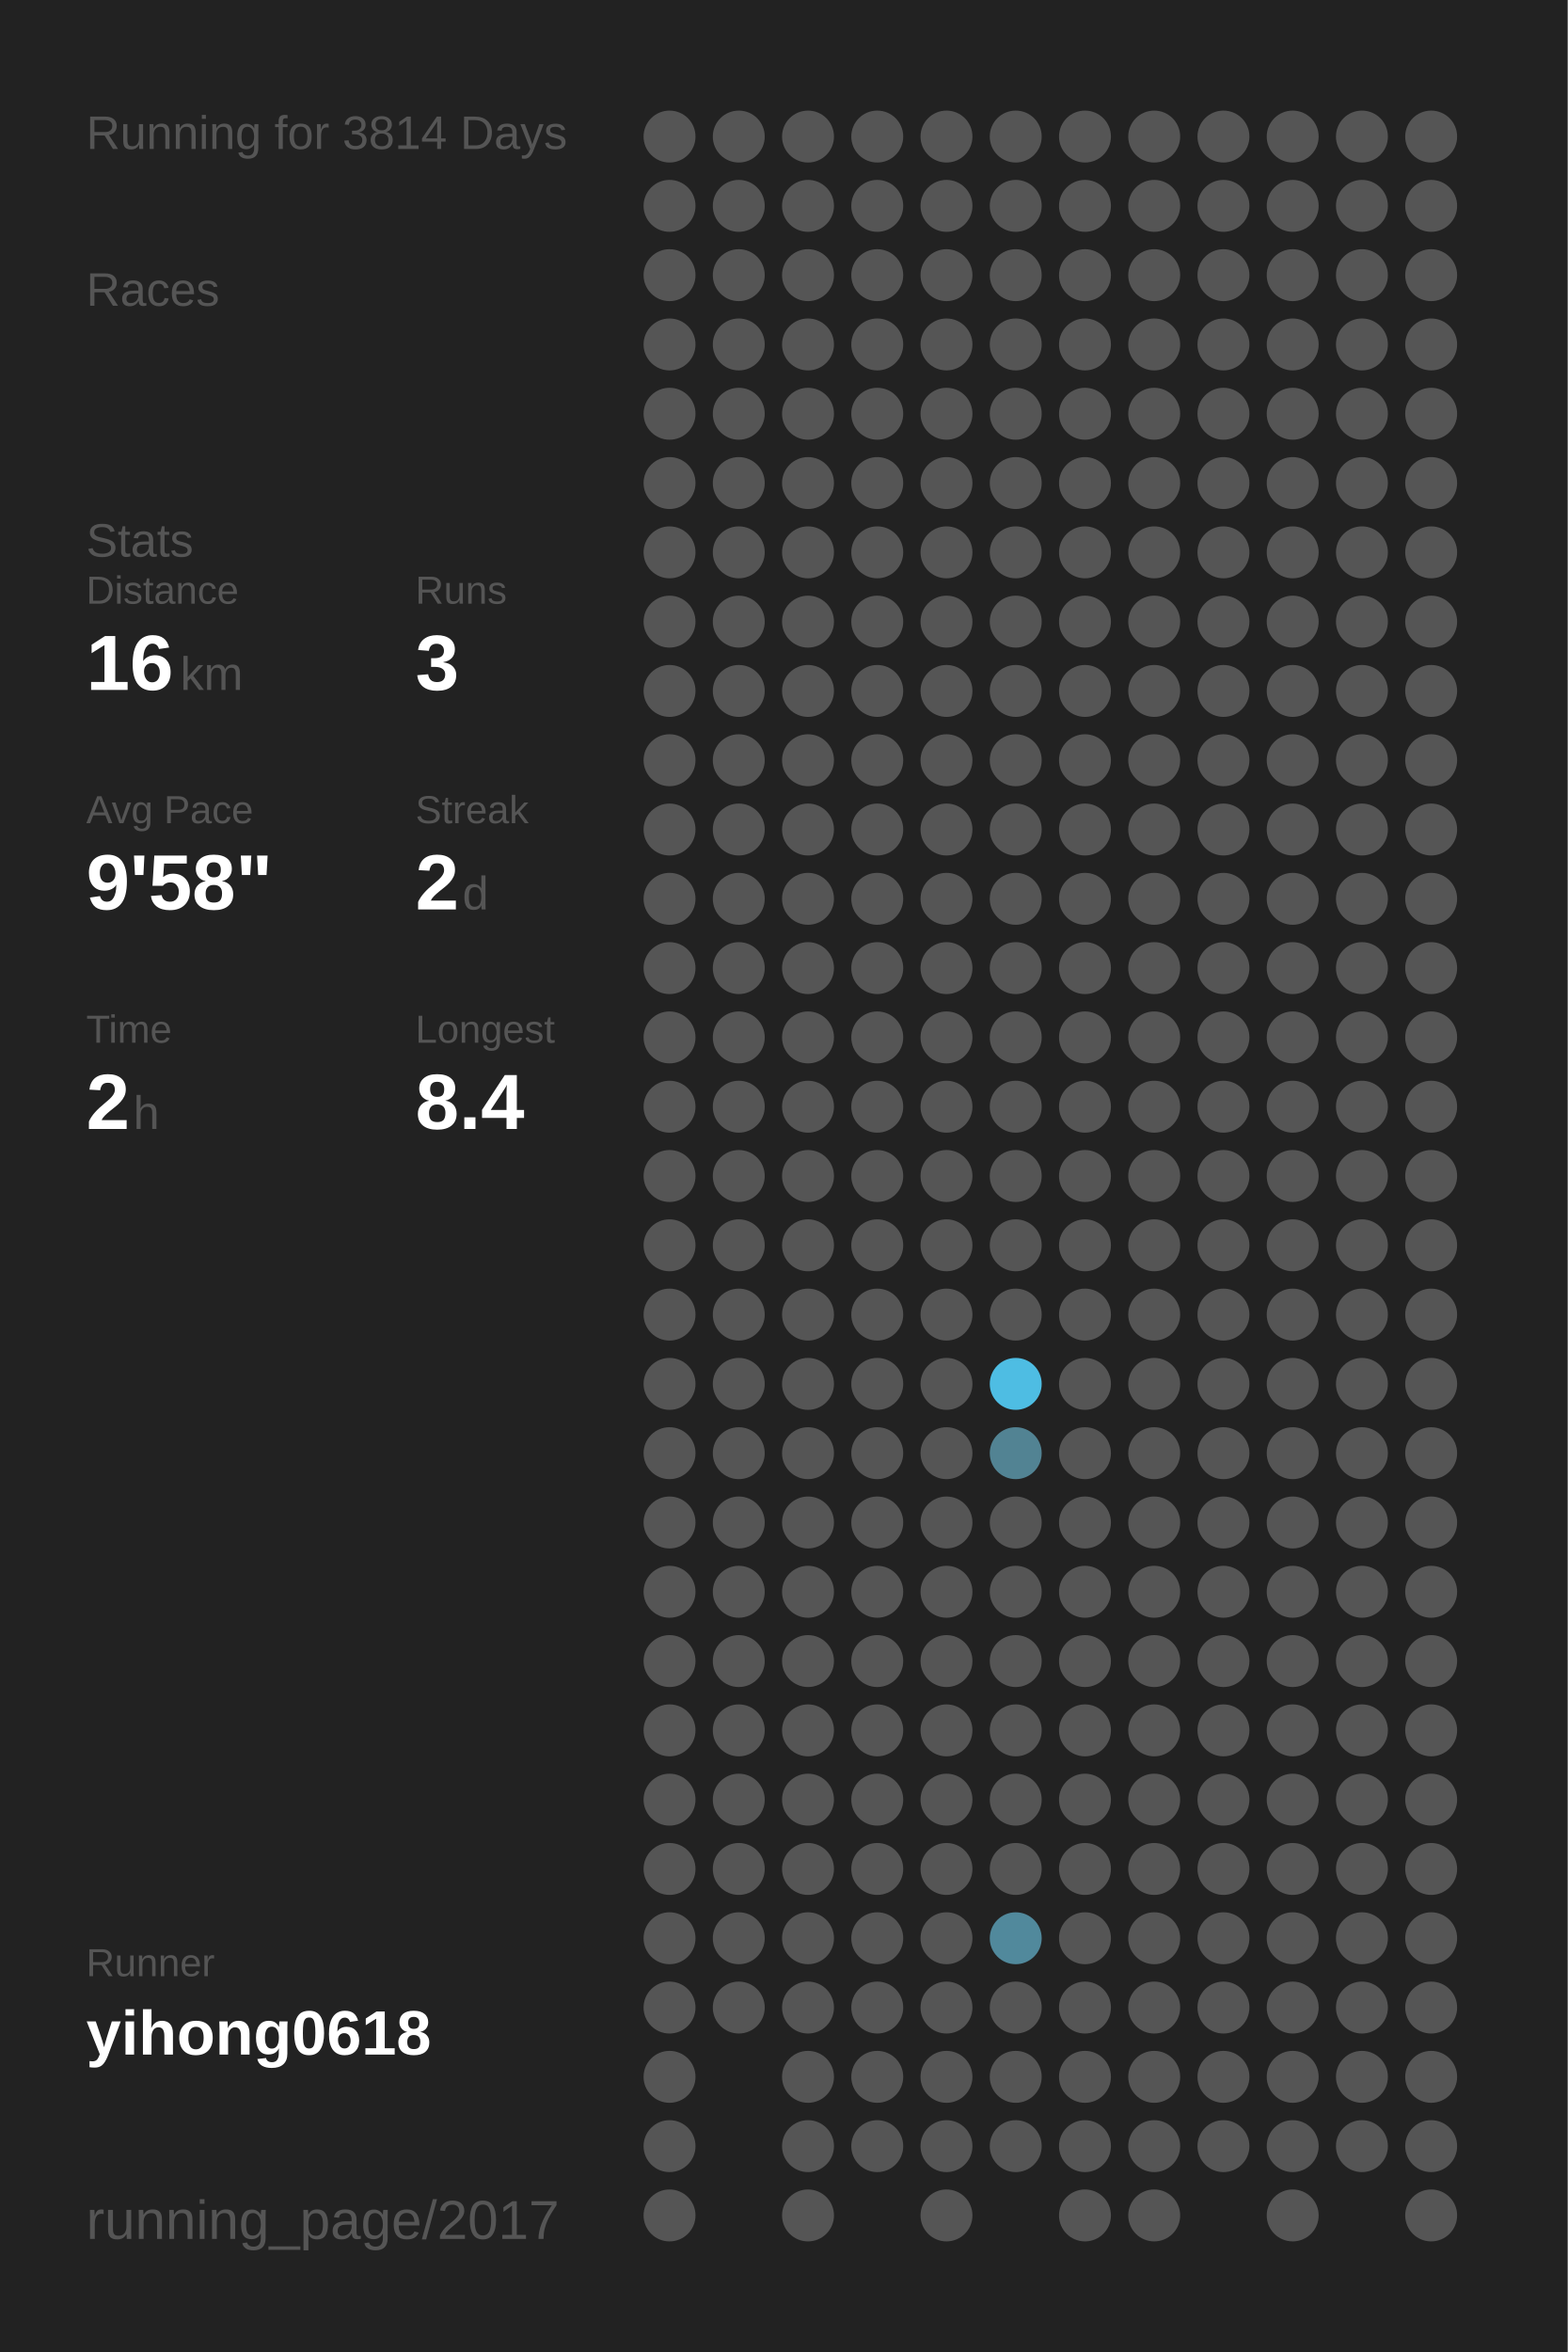
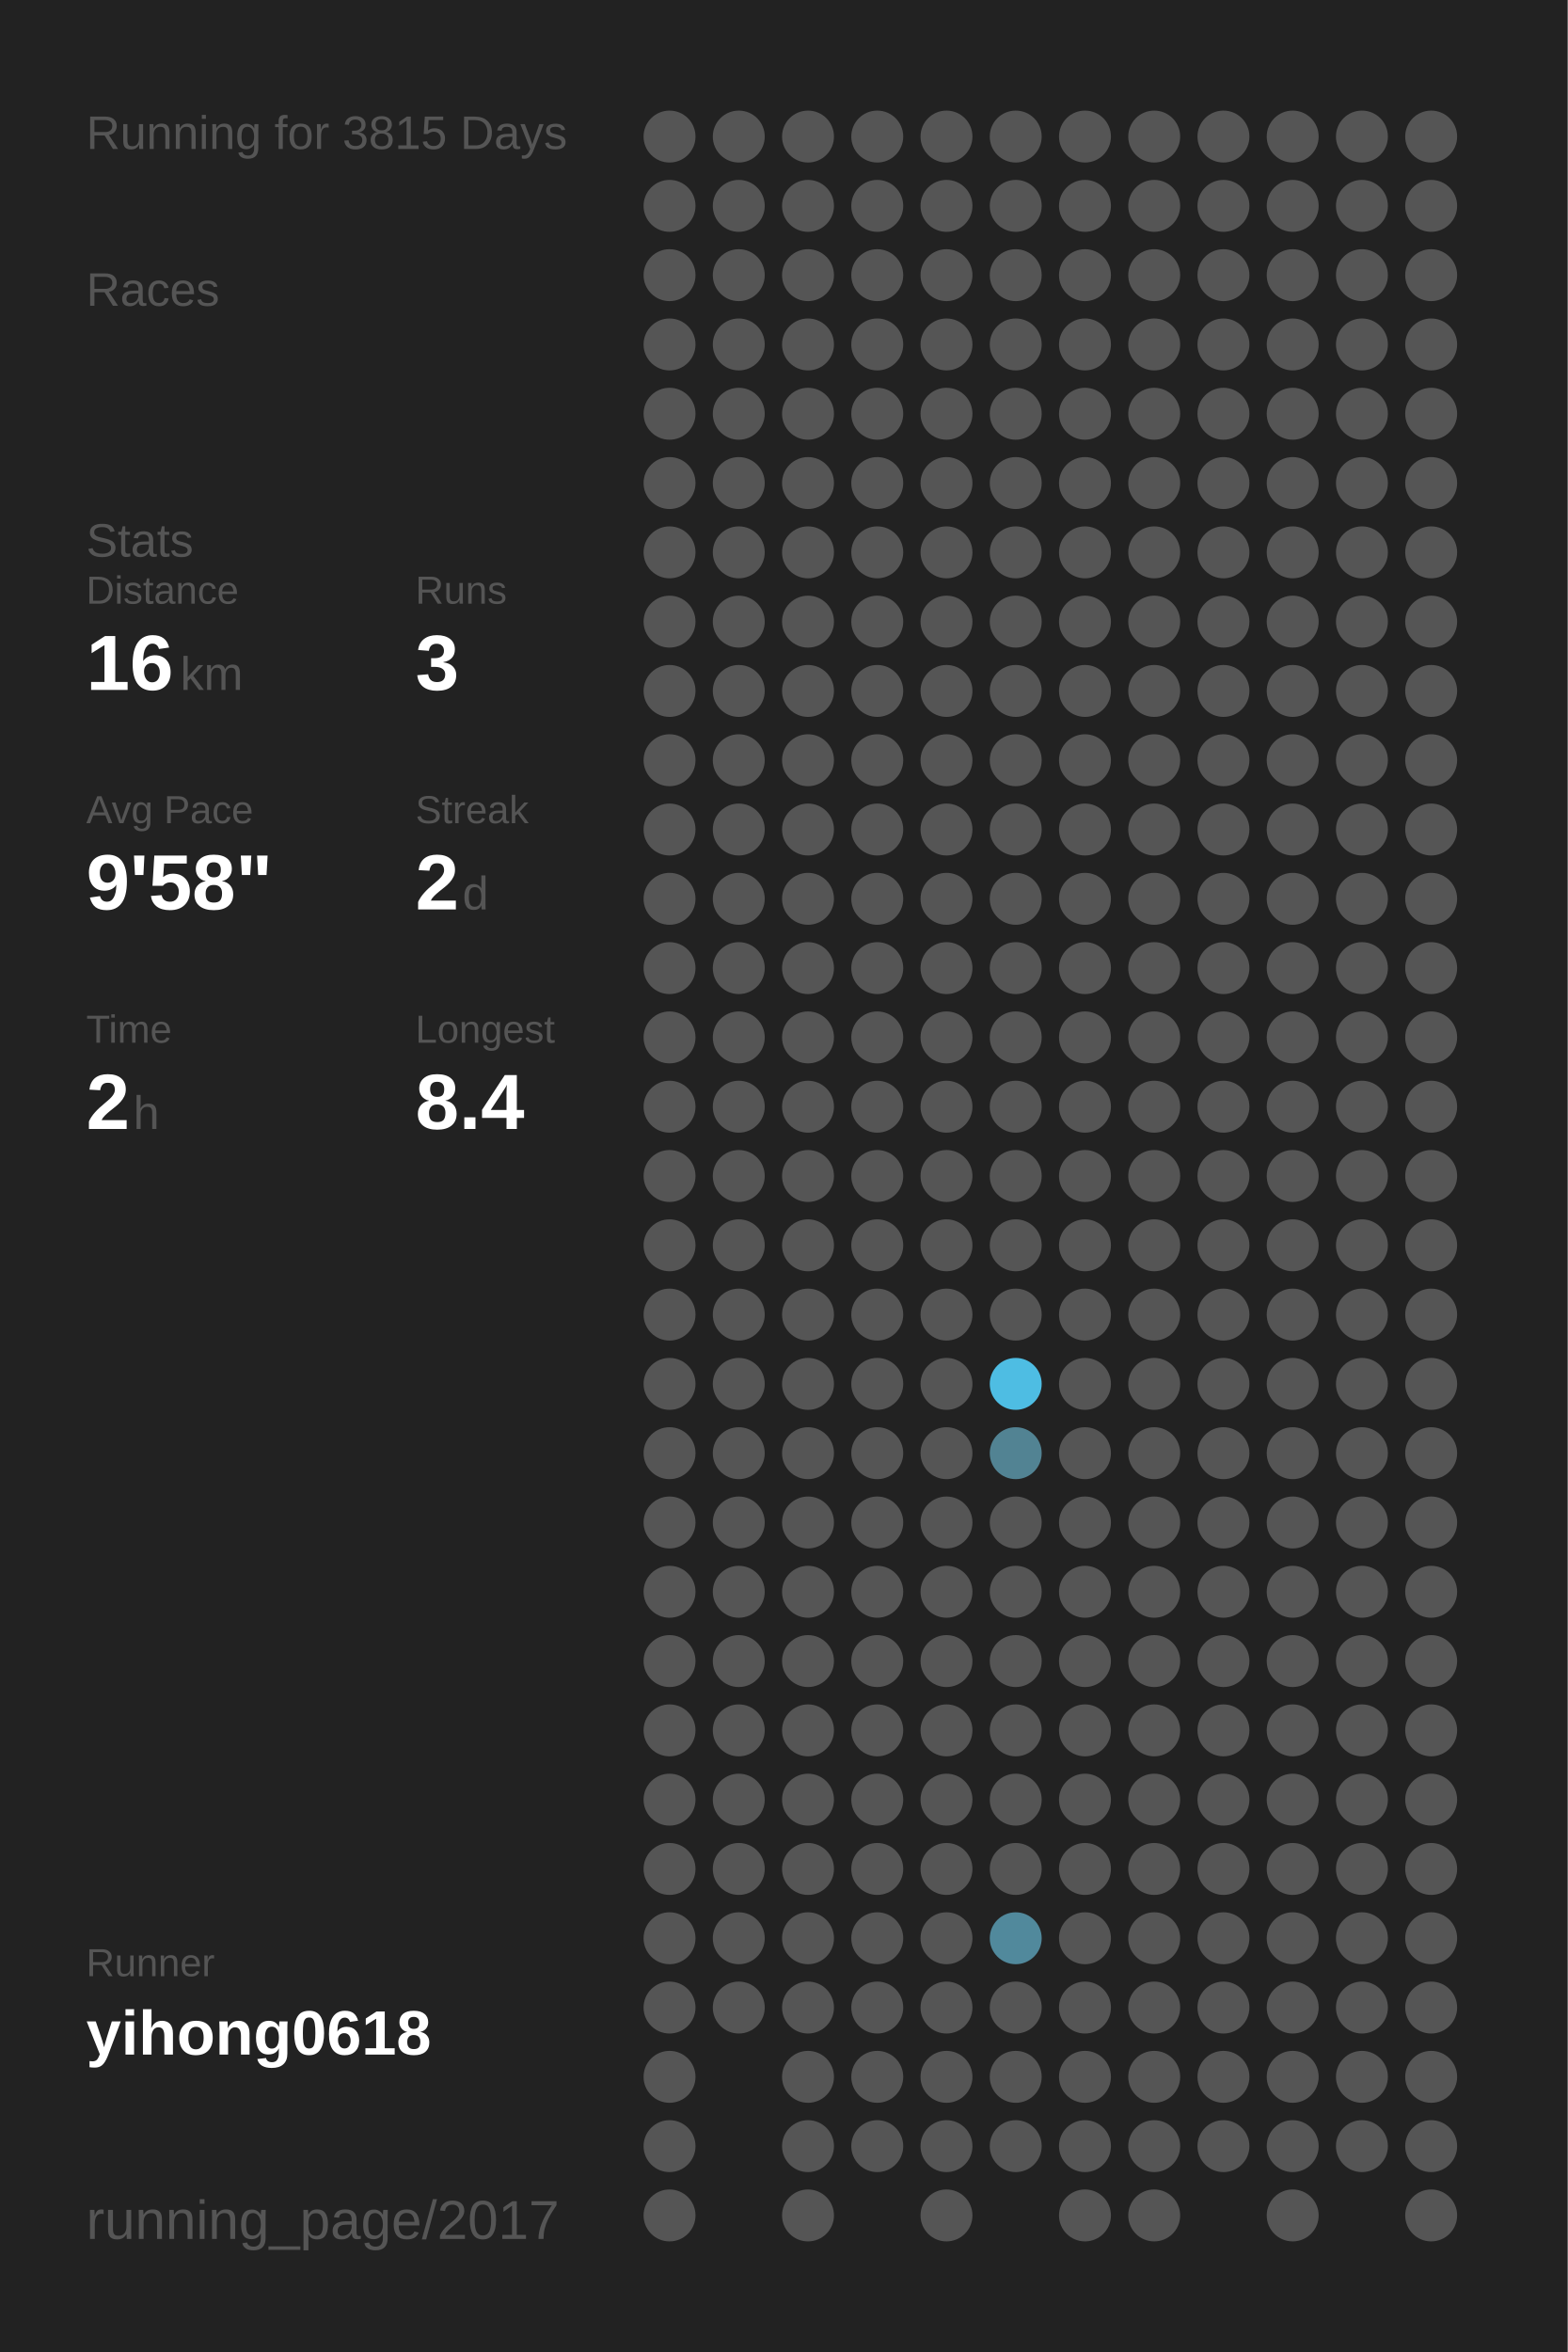
<svg xmlns="http://www.w3.org/2000/svg" baseProfile="full" height="300mm" version="1.1" viewBox="0,0,200,300" width="200mm">
  <defs />
  <rect fill="#222222" height="300" width="200" x="0" y="0" />
-   <text fill="#555555" style="font-size:6px; font-family:Arial;" x="11" y="19">Running for 3814 Days</text>
+   <text fill="#555555" style="font-size:6px; font-family:Arial;" x="11" y="19">Running for 3815 Days</text>
  <text fill="#555555" style="font-size:6px; font-family:Arial;" x="11" y="39">Races</text>
  <text fill="#555555" style="font-size:6px; font-family:Arial;" x="11" y="71">Stats</text>
  <text fill="#555555" style="font-size:5px; font-family:Arial;" x="11" y="77">Distance</text>
  <text fill="#FFFFFF" style="font-size:10px; font-family:Arial; font-weight:bold;" x="11" y="88">16</text>
  <text fill="#555555" style="font-size:6px; font-family:Arial;" x="23" y="88">km</text>
  <text fill="#555555" style="font-size:5px; font-family:Arial;" x="53" y="77">Runs</text>
  <text fill="#FFFFFF" style="font-size:10px; font-family:Arial; font-weight:bold;" x="53" y="88">3</text>
  <text fill="#555555" style="font-size:5px; font-family:Arial;" x="11" y="105">Avg Pace</text>
  <text fill="#FFFFFF" style="font-size:10px; font-family:Arial; font-weight:bold;" x="11" y="116">9'58"</text>
  <text fill="#555555" style="font-size:5px; font-family:Arial;" x="53" y="105">Streak</text>
  <text fill="#FFFFFF" style="font-size:10px; font-family:Arial; font-weight:bold;" x="53" y="116">2</text>
  <text fill="#555555" style="font-size:6px; font-family:Arial;" x="59" y="116">d</text>
  <text fill="#555555" style="font-size:5px; font-family:Arial;" x="11" y="133">Time</text>
  <text fill="#FFFFFF" style="font-size:10px; font-family:Arial; font-weight:bold;" x="11" y="144">2</text>
  <text fill="#555555" style="font-size:6px; font-family:Arial;" x="17" y="144">h</text>
  <text fill="#555555" style="font-size:5px; font-family:Arial;" x="53" y="133">Longest</text>
  <text fill="#FFFFFF" style="font-size:10px; font-family:Arial; font-weight:bold;" x="53" y="144">8.4</text>
  <text fill="#555555" style="font-size:5px; font-family:Arial;" x="11" y="252.065">Runner</text>
  <text fill="#FFFFFF" style="font-size:8px; font-family:Arial; font-weight:bold;" x="11" y="262.065">yihong0618</text>
  <text fill="#555555" style="font-size:7px; font-family:Arial;" x="11" y="285.581">running_page/2017</text>
  <circle cx="85.417" cy="17.419" fill="#555555" r="3.312" />
  <circle cx="85.417" cy="26.258" fill="#555555" r="3.312" />
  <circle cx="85.417" cy="35.097" fill="#555555" r="3.312" />
  <circle cx="85.417" cy="43.935" fill="#555555" r="3.312" />
  <circle cx="85.417" cy="52.774" fill="#555555" r="3.312" />
  <circle cx="85.417" cy="61.613" fill="#555555" r="3.312" />
  <circle cx="85.417" cy="70.452" fill="#555555" r="3.312" />
  <circle cx="85.417" cy="79.29" fill="#555555" r="3.312" />
  <circle cx="85.417" cy="88.129" fill="#555555" r="3.312" />
  <circle cx="85.417" cy="96.968" fill="#555555" r="3.312" />
  <circle cx="85.417" cy="105.806" fill="#555555" r="3.312" />
  <circle cx="85.417" cy="114.645" fill="#555555" r="3.312" />
  <circle cx="85.417" cy="123.484" fill="#555555" r="3.312" />
  <circle cx="85.417" cy="132.323" fill="#555555" r="3.312" />
  <circle cx="85.417" cy="141.161" fill="#555555" r="3.312" />
  <circle cx="85.417" cy="150" fill="#555555" r="3.312" />
  <circle cx="85.417" cy="158.839" fill="#555555" r="3.312" />
  <circle cx="85.417" cy="167.677" fill="#555555" r="3.312" />
  <circle cx="85.417" cy="176.516" fill="#555555" r="3.312" />
  <circle cx="85.417" cy="185.355" fill="#555555" r="3.312" />
  <circle cx="85.417" cy="194.194" fill="#555555" r="3.312" />
  <circle cx="85.417" cy="203.032" fill="#555555" r="3.312" />
  <circle cx="85.417" cy="211.871" fill="#555555" r="3.312" />
  <circle cx="85.417" cy="220.71" fill="#555555" r="3.312" />
  <circle cx="85.417" cy="229.548" fill="#555555" r="3.312" />
  <circle cx="85.417" cy="238.387" fill="#555555" r="3.312" />
  <circle cx="85.417" cy="247.226" fill="#555555" r="3.312" />
  <circle cx="85.417" cy="256.065" fill="#555555" r="3.312" />
  <circle cx="85.417" cy="264.903" fill="#555555" r="3.312" />
  <circle cx="85.417" cy="273.742" fill="#555555" r="3.312" />
  <circle cx="85.417" cy="282.581" fill="#555555" r="3.312" />
  <circle cx="94.25" cy="17.419" fill="#555555" r="3.312" />
  <circle cx="94.25" cy="26.258" fill="#555555" r="3.312" />
  <circle cx="94.25" cy="35.097" fill="#555555" r="3.312" />
  <circle cx="94.25" cy="43.935" fill="#555555" r="3.312" />
  <circle cx="94.25" cy="52.774" fill="#555555" r="3.312" />
  <circle cx="94.25" cy="61.613" fill="#555555" r="3.312" />
  <circle cx="94.25" cy="70.452" fill="#555555" r="3.312" />
  <circle cx="94.25" cy="79.29" fill="#555555" r="3.312" />
  <circle cx="94.25" cy="88.129" fill="#555555" r="3.312" />
  <circle cx="94.25" cy="96.968" fill="#555555" r="3.312" />
  <circle cx="94.25" cy="105.806" fill="#555555" r="3.312" />
  <circle cx="94.25" cy="114.645" fill="#555555" r="3.312" />
  <circle cx="94.25" cy="123.484" fill="#555555" r="3.312" />
  <circle cx="94.25" cy="132.323" fill="#555555" r="3.312" />
  <circle cx="94.25" cy="141.161" fill="#555555" r="3.312" />
  <circle cx="94.25" cy="150" fill="#555555" r="3.312" />
  <circle cx="94.25" cy="158.839" fill="#555555" r="3.312" />
  <circle cx="94.25" cy="167.677" fill="#555555" r="3.312" />
  <circle cx="94.25" cy="176.516" fill="#555555" r="3.312" />
  <circle cx="94.25" cy="185.355" fill="#555555" r="3.312" />
  <circle cx="94.25" cy="194.194" fill="#555555" r="3.312" />
  <circle cx="94.25" cy="203.032" fill="#555555" r="3.312" />
  <circle cx="94.25" cy="211.871" fill="#555555" r="3.312" />
  <circle cx="94.25" cy="220.71" fill="#555555" r="3.312" />
  <circle cx="94.25" cy="229.548" fill="#555555" r="3.312" />
  <circle cx="94.25" cy="238.387" fill="#555555" r="3.312" />
  <circle cx="94.25" cy="247.226" fill="#555555" r="3.312" />
  <circle cx="94.25" cy="256.065" fill="#555555" r="3.312" />
  <circle cx="103.083" cy="17.419" fill="#555555" r="3.312" />
  <circle cx="103.083" cy="26.258" fill="#555555" r="3.312" />
  <circle cx="103.083" cy="35.097" fill="#555555" r="3.312" />
  <circle cx="103.083" cy="43.935" fill="#555555" r="3.312" />
  <circle cx="103.083" cy="52.774" fill="#555555" r="3.312" />
  <circle cx="103.083" cy="61.613" fill="#555555" r="3.312" />
  <circle cx="103.083" cy="70.452" fill="#555555" r="3.312" />
  <circle cx="103.083" cy="79.29" fill="#555555" r="3.312" />
  <circle cx="103.083" cy="88.129" fill="#555555" r="3.312" />
  <circle cx="103.083" cy="96.968" fill="#555555" r="3.312" />
  <circle cx="103.083" cy="105.806" fill="#555555" r="3.312" />
  <circle cx="103.083" cy="114.645" fill="#555555" r="3.312" />
  <circle cx="103.083" cy="123.484" fill="#555555" r="3.312" />
  <circle cx="103.083" cy="132.323" fill="#555555" r="3.312" />
  <circle cx="103.083" cy="141.161" fill="#555555" r="3.312" />
  <circle cx="103.083" cy="150" fill="#555555" r="3.312" />
  <circle cx="103.083" cy="158.839" fill="#555555" r="3.312" />
  <circle cx="103.083" cy="167.677" fill="#555555" r="3.312" />
  <circle cx="103.083" cy="176.516" fill="#555555" r="3.312" />
  <circle cx="103.083" cy="185.355" fill="#555555" r="3.312" />
  <circle cx="103.083" cy="194.194" fill="#555555" r="3.312" />
  <circle cx="103.083" cy="203.032" fill="#555555" r="3.312" />
  <circle cx="103.083" cy="211.871" fill="#555555" r="3.312" />
  <circle cx="103.083" cy="220.71" fill="#555555" r="3.312" />
  <circle cx="103.083" cy="229.548" fill="#555555" r="3.312" />
  <circle cx="103.083" cy="238.387" fill="#555555" r="3.312" />
  <circle cx="103.083" cy="247.226" fill="#555555" r="3.312" />
  <circle cx="103.083" cy="256.065" fill="#555555" r="3.312" />
  <circle cx="103.083" cy="264.903" fill="#555555" r="3.312" />
  <circle cx="103.083" cy="273.742" fill="#555555" r="3.312" />
  <circle cx="103.083" cy="282.581" fill="#555555" r="3.312" />
  <circle cx="111.917" cy="17.419" fill="#555555" r="3.312" />
  <circle cx="111.917" cy="26.258" fill="#555555" r="3.312" />
  <circle cx="111.917" cy="35.097" fill="#555555" r="3.312" />
  <circle cx="111.917" cy="43.935" fill="#555555" r="3.312" />
  <circle cx="111.917" cy="52.774" fill="#555555" r="3.312" />
  <circle cx="111.917" cy="61.613" fill="#555555" r="3.312" />
  <circle cx="111.917" cy="70.452" fill="#555555" r="3.312" />
  <circle cx="111.917" cy="79.29" fill="#555555" r="3.312" />
  <circle cx="111.917" cy="88.129" fill="#555555" r="3.312" />
  <circle cx="111.917" cy="96.968" fill="#555555" r="3.312" />
  <circle cx="111.917" cy="105.806" fill="#555555" r="3.312" />
  <circle cx="111.917" cy="114.645" fill="#555555" r="3.312" />
  <circle cx="111.917" cy="123.484" fill="#555555" r="3.312" />
  <circle cx="111.917" cy="132.323" fill="#555555" r="3.312" />
  <circle cx="111.917" cy="141.161" fill="#555555" r="3.312" />
  <circle cx="111.917" cy="150" fill="#555555" r="3.312" />
  <circle cx="111.917" cy="158.839" fill="#555555" r="3.312" />
  <circle cx="111.917" cy="167.677" fill="#555555" r="3.312" />
  <circle cx="111.917" cy="176.516" fill="#555555" r="3.312" />
  <circle cx="111.917" cy="185.355" fill="#555555" r="3.312" />
  <circle cx="111.917" cy="194.194" fill="#555555" r="3.312" />
  <circle cx="111.917" cy="203.032" fill="#555555" r="3.312" />
  <circle cx="111.917" cy="211.871" fill="#555555" r="3.312" />
  <circle cx="111.917" cy="220.71" fill="#555555" r="3.312" />
  <circle cx="111.917" cy="229.548" fill="#555555" r="3.312" />
  <circle cx="111.917" cy="238.387" fill="#555555" r="3.312" />
  <circle cx="111.917" cy="247.226" fill="#555555" r="3.312" />
  <circle cx="111.917" cy="256.065" fill="#555555" r="3.312" />
  <circle cx="111.917" cy="264.903" fill="#555555" r="3.312" />
  <circle cx="111.917" cy="273.742" fill="#555555" r="3.312" />
  <circle cx="120.75" cy="17.419" fill="#555555" r="3.312" />
  <circle cx="120.75" cy="26.258" fill="#555555" r="3.312" />
  <circle cx="120.75" cy="35.097" fill="#555555" r="3.312" />
  <circle cx="120.75" cy="43.935" fill="#555555" r="3.312" />
  <circle cx="120.75" cy="52.774" fill="#555555" r="3.312" />
  <circle cx="120.75" cy="61.613" fill="#555555" r="3.312" />
  <circle cx="120.75" cy="70.452" fill="#555555" r="3.312" />
  <circle cx="120.75" cy="79.29" fill="#555555" r="3.312" />
  <circle cx="120.75" cy="88.129" fill="#555555" r="3.312" />
  <circle cx="120.75" cy="96.968" fill="#555555" r="3.312" />
  <circle cx="120.75" cy="105.806" fill="#555555" r="3.312" />
  <circle cx="120.75" cy="114.645" fill="#555555" r="3.312" />
  <circle cx="120.75" cy="123.484" fill="#555555" r="3.312" />
  <circle cx="120.75" cy="132.323" fill="#555555" r="3.312" />
  <circle cx="120.75" cy="141.161" fill="#555555" r="3.312" />
  <circle cx="120.75" cy="150" fill="#555555" r="3.312" />
  <circle cx="120.75" cy="158.839" fill="#555555" r="3.312" />
  <circle cx="120.75" cy="167.677" fill="#555555" r="3.312" />
  <circle cx="120.75" cy="176.516" fill="#555555" r="3.312" />
  <circle cx="120.75" cy="185.355" fill="#555555" r="3.312" />
  <circle cx="120.75" cy="194.194" fill="#555555" r="3.312" />
  <circle cx="120.75" cy="203.032" fill="#555555" r="3.312" />
  <circle cx="120.75" cy="211.871" fill="#555555" r="3.312" />
  <circle cx="120.75" cy="220.71" fill="#555555" r="3.312" />
  <circle cx="120.75" cy="229.548" fill="#555555" r="3.312" />
  <circle cx="120.75" cy="238.387" fill="#555555" r="3.312" />
  <circle cx="120.75" cy="247.226" fill="#555555" r="3.312" />
  <circle cx="120.75" cy="256.065" fill="#555555" r="3.312" />
  <circle cx="120.75" cy="264.903" fill="#555555" r="3.312" />
  <circle cx="120.75" cy="273.742" fill="#555555" r="3.312" />
  <circle cx="120.75" cy="282.581" fill="#555555" r="3.312" />
  <circle cx="129.583" cy="17.419" fill="#555555" r="3.312" />
  <circle cx="129.583" cy="26.258" fill="#555555" r="3.312" />
  <circle cx="129.583" cy="35.097" fill="#555555" r="3.312" />
  <circle cx="129.583" cy="43.935" fill="#555555" r="3.312" />
  <circle cx="129.583" cy="52.774" fill="#555555" r="3.312" />
  <circle cx="129.583" cy="61.613" fill="#555555" r="3.312" />
  <circle cx="129.583" cy="70.452" fill="#555555" r="3.312" />
  <circle cx="129.583" cy="79.29" fill="#555555" r="3.312" />
  <circle cx="129.583" cy="88.129" fill="#555555" r="3.312" />
  <circle cx="129.583" cy="96.968" fill="#555555" r="3.312" />
  <circle cx="129.583" cy="105.806" fill="#555555" r="3.312" />
  <circle cx="129.583" cy="114.645" fill="#555555" r="3.312" />
  <circle cx="129.583" cy="123.484" fill="#555555" r="3.312" />
  <circle cx="129.583" cy="132.323" fill="#555555" r="3.312" />
  <circle cx="129.583" cy="141.161" fill="#555555" r="3.312" />
  <circle cx="129.583" cy="150" fill="#555555" r="3.312" />
  <circle cx="129.583" cy="158.839" fill="#555555" r="3.312" />
  <circle cx="129.583" cy="167.677" fill="#555555" r="3.312" />
  <circle cx="129.583" cy="176.516" fill="#4ebde3" r="3.312" />
  <circle cx="129.583" cy="185.355" fill="#528393" r="3.312" />
  <circle cx="129.583" cy="194.194" fill="#555555" r="3.312" />
  <circle cx="129.583" cy="203.032" fill="#555555" r="3.312" />
  <circle cx="129.583" cy="211.871" fill="#555555" r="3.312" />
  <circle cx="129.583" cy="220.71" fill="#555555" r="3.312" />
  <circle cx="129.583" cy="229.548" fill="#555555" r="3.312" />
  <circle cx="129.583" cy="238.387" fill="#555555" r="3.312" />
  <circle cx="129.583" cy="247.226" fill="#51899c" r="3.312" />
  <circle cx="129.583" cy="256.065" fill="#555555" r="3.312" />
  <circle cx="129.583" cy="264.903" fill="#555555" r="3.312" />
  <circle cx="129.583" cy="273.742" fill="#555555" r="3.312" />
  <circle cx="138.417" cy="17.419" fill="#555555" r="3.312" />
  <circle cx="138.417" cy="26.258" fill="#555555" r="3.312" />
  <circle cx="138.417" cy="35.097" fill="#555555" r="3.312" />
  <circle cx="138.417" cy="43.935" fill="#555555" r="3.312" />
  <circle cx="138.417" cy="52.774" fill="#555555" r="3.312" />
  <circle cx="138.417" cy="61.613" fill="#555555" r="3.312" />
  <circle cx="138.417" cy="70.452" fill="#555555" r="3.312" />
  <circle cx="138.417" cy="79.29" fill="#555555" r="3.312" />
  <circle cx="138.417" cy="88.129" fill="#555555" r="3.312" />
  <circle cx="138.417" cy="96.968" fill="#555555" r="3.312" />
  <circle cx="138.417" cy="105.806" fill="#555555" r="3.312" />
  <circle cx="138.417" cy="114.645" fill="#555555" r="3.312" />
  <circle cx="138.417" cy="123.484" fill="#555555" r="3.312" />
  <circle cx="138.417" cy="132.323" fill="#555555" r="3.312" />
  <circle cx="138.417" cy="141.161" fill="#555555" r="3.312" />
  <circle cx="138.417" cy="150" fill="#555555" r="3.312" />
  <circle cx="138.417" cy="158.839" fill="#555555" r="3.312" />
  <circle cx="138.417" cy="167.677" fill="#555555" r="3.312" />
  <circle cx="138.417" cy="176.516" fill="#555555" r="3.312" />
  <circle cx="138.417" cy="185.355" fill="#555555" r="3.312" />
  <circle cx="138.417" cy="194.194" fill="#555555" r="3.312" />
  <circle cx="138.417" cy="203.032" fill="#555555" r="3.312" />
  <circle cx="138.417" cy="211.871" fill="#555555" r="3.312" />
  <circle cx="138.417" cy="220.71" fill="#555555" r="3.312" />
  <circle cx="138.417" cy="229.548" fill="#555555" r="3.312" />
  <circle cx="138.417" cy="238.387" fill="#555555" r="3.312" />
  <circle cx="138.417" cy="247.226" fill="#555555" r="3.312" />
  <circle cx="138.417" cy="256.065" fill="#555555" r="3.312" />
  <circle cx="138.417" cy="264.903" fill="#555555" r="3.312" />
  <circle cx="138.417" cy="273.742" fill="#555555" r="3.312" />
  <circle cx="138.417" cy="282.581" fill="#555555" r="3.312" />
  <circle cx="147.25" cy="17.419" fill="#555555" r="3.312" />
  <circle cx="147.25" cy="26.258" fill="#555555" r="3.312" />
  <circle cx="147.25" cy="35.097" fill="#555555" r="3.312" />
  <circle cx="147.25" cy="43.935" fill="#555555" r="3.312" />
  <circle cx="147.25" cy="52.774" fill="#555555" r="3.312" />
  <circle cx="147.25" cy="61.613" fill="#555555" r="3.312" />
  <circle cx="147.25" cy="70.452" fill="#555555" r="3.312" />
  <circle cx="147.25" cy="79.29" fill="#555555" r="3.312" />
  <circle cx="147.25" cy="88.129" fill="#555555" r="3.312" />
  <circle cx="147.25" cy="96.968" fill="#555555" r="3.312" />
  <circle cx="147.25" cy="105.806" fill="#555555" r="3.312" />
  <circle cx="147.25" cy="114.645" fill="#555555" r="3.312" />
  <circle cx="147.25" cy="123.484" fill="#555555" r="3.312" />
  <circle cx="147.25" cy="132.323" fill="#555555" r="3.312" />
  <circle cx="147.25" cy="141.161" fill="#555555" r="3.312" />
  <circle cx="147.25" cy="150" fill="#555555" r="3.312" />
  <circle cx="147.25" cy="158.839" fill="#555555" r="3.312" />
  <circle cx="147.25" cy="167.677" fill="#555555" r="3.312" />
  <circle cx="147.25" cy="176.516" fill="#555555" r="3.312" />
  <circle cx="147.25" cy="185.355" fill="#555555" r="3.312" />
  <circle cx="147.25" cy="194.194" fill="#555555" r="3.312" />
  <circle cx="147.25" cy="203.032" fill="#555555" r="3.312" />
  <circle cx="147.25" cy="211.871" fill="#555555" r="3.312" />
  <circle cx="147.25" cy="220.71" fill="#555555" r="3.312" />
  <circle cx="147.25" cy="229.548" fill="#555555" r="3.312" />
  <circle cx="147.25" cy="238.387" fill="#555555" r="3.312" />
  <circle cx="147.25" cy="247.226" fill="#555555" r="3.312" />
  <circle cx="147.25" cy="256.065" fill="#555555" r="3.312" />
  <circle cx="147.25" cy="264.903" fill="#555555" r="3.312" />
  <circle cx="147.25" cy="273.742" fill="#555555" r="3.312" />
  <circle cx="147.25" cy="282.581" fill="#555555" r="3.312" />
  <circle cx="156.083" cy="17.419" fill="#555555" r="3.312" />
  <circle cx="156.083" cy="26.258" fill="#555555" r="3.312" />
  <circle cx="156.083" cy="35.097" fill="#555555" r="3.312" />
  <circle cx="156.083" cy="43.935" fill="#555555" r="3.312" />
  <circle cx="156.083" cy="52.774" fill="#555555" r="3.312" />
  <circle cx="156.083" cy="61.613" fill="#555555" r="3.312" />
  <circle cx="156.083" cy="70.452" fill="#555555" r="3.312" />
  <circle cx="156.083" cy="79.29" fill="#555555" r="3.312" />
  <circle cx="156.083" cy="88.129" fill="#555555" r="3.312" />
  <circle cx="156.083" cy="96.968" fill="#555555" r="3.312" />
  <circle cx="156.083" cy="105.806" fill="#555555" r="3.312" />
  <circle cx="156.083" cy="114.645" fill="#555555" r="3.312" />
  <circle cx="156.083" cy="123.484" fill="#555555" r="3.312" />
  <circle cx="156.083" cy="132.323" fill="#555555" r="3.312" />
  <circle cx="156.083" cy="141.161" fill="#555555" r="3.312" />
  <circle cx="156.083" cy="150" fill="#555555" r="3.312" />
  <circle cx="156.083" cy="158.839" fill="#555555" r="3.312" />
  <circle cx="156.083" cy="167.677" fill="#555555" r="3.312" />
  <circle cx="156.083" cy="176.516" fill="#555555" r="3.312" />
  <circle cx="156.083" cy="185.355" fill="#555555" r="3.312" />
  <circle cx="156.083" cy="194.194" fill="#555555" r="3.312" />
  <circle cx="156.083" cy="203.032" fill="#555555" r="3.312" />
  <circle cx="156.083" cy="211.871" fill="#555555" r="3.312" />
  <circle cx="156.083" cy="220.71" fill="#555555" r="3.312" />
  <circle cx="156.083" cy="229.548" fill="#555555" r="3.312" />
  <circle cx="156.083" cy="238.387" fill="#555555" r="3.312" />
  <circle cx="156.083" cy="247.226" fill="#555555" r="3.312" />
  <circle cx="156.083" cy="256.065" fill="#555555" r="3.312" />
  <circle cx="156.083" cy="264.903" fill="#555555" r="3.312" />
  <circle cx="156.083" cy="273.742" fill="#555555" r="3.312" />
  <circle cx="164.917" cy="17.419" fill="#555555" r="3.312" />
  <circle cx="164.917" cy="26.258" fill="#555555" r="3.312" />
  <circle cx="164.917" cy="35.097" fill="#555555" r="3.312" />
  <circle cx="164.917" cy="43.935" fill="#555555" r="3.312" />
  <circle cx="164.917" cy="52.774" fill="#555555" r="3.312" />
  <circle cx="164.917" cy="61.613" fill="#555555" r="3.312" />
  <circle cx="164.917" cy="70.452" fill="#555555" r="3.312" />
  <circle cx="164.917" cy="79.29" fill="#555555" r="3.312" />
  <circle cx="164.917" cy="88.129" fill="#555555" r="3.312" />
  <circle cx="164.917" cy="96.968" fill="#555555" r="3.312" />
  <circle cx="164.917" cy="105.806" fill="#555555" r="3.312" />
  <circle cx="164.917" cy="114.645" fill="#555555" r="3.312" />
  <circle cx="164.917" cy="123.484" fill="#555555" r="3.312" />
  <circle cx="164.917" cy="132.323" fill="#555555" r="3.312" />
  <circle cx="164.917" cy="141.161" fill="#555555" r="3.312" />
  <circle cx="164.917" cy="150" fill="#555555" r="3.312" />
  <circle cx="164.917" cy="158.839" fill="#555555" r="3.312" />
  <circle cx="164.917" cy="167.677" fill="#555555" r="3.312" />
  <circle cx="164.917" cy="176.516" fill="#555555" r="3.312" />
  <circle cx="164.917" cy="185.355" fill="#555555" r="3.312" />
  <circle cx="164.917" cy="194.194" fill="#555555" r="3.312" />
  <circle cx="164.917" cy="203.032" fill="#555555" r="3.312" />
  <circle cx="164.917" cy="211.871" fill="#555555" r="3.312" />
  <circle cx="164.917" cy="220.71" fill="#555555" r="3.312" />
  <circle cx="164.917" cy="229.548" fill="#555555" r="3.312" />
  <circle cx="164.917" cy="238.387" fill="#555555" r="3.312" />
  <circle cx="164.917" cy="247.226" fill="#555555" r="3.312" />
  <circle cx="164.917" cy="256.065" fill="#555555" r="3.312" />
  <circle cx="164.917" cy="264.903" fill="#555555" r="3.312" />
  <circle cx="164.917" cy="273.742" fill="#555555" r="3.312" />
  <circle cx="164.917" cy="282.581" fill="#555555" r="3.312" />
  <circle cx="173.75" cy="17.419" fill="#555555" r="3.312" />
  <circle cx="173.75" cy="26.258" fill="#555555" r="3.312" />
  <circle cx="173.75" cy="35.097" fill="#555555" r="3.312" />
  <circle cx="173.75" cy="43.935" fill="#555555" r="3.312" />
  <circle cx="173.75" cy="52.774" fill="#555555" r="3.312" />
  <circle cx="173.75" cy="61.613" fill="#555555" r="3.312" />
  <circle cx="173.75" cy="70.452" fill="#555555" r="3.312" />
  <circle cx="173.75" cy="79.29" fill="#555555" r="3.312" />
  <circle cx="173.75" cy="88.129" fill="#555555" r="3.312" />
  <circle cx="173.75" cy="96.968" fill="#555555" r="3.312" />
  <circle cx="173.75" cy="105.806" fill="#555555" r="3.312" />
  <circle cx="173.75" cy="114.645" fill="#555555" r="3.312" />
  <circle cx="173.75" cy="123.484" fill="#555555" r="3.312" />
  <circle cx="173.75" cy="132.323" fill="#555555" r="3.312" />
  <circle cx="173.75" cy="141.161" fill="#555555" r="3.312" />
  <circle cx="173.75" cy="150" fill="#555555" r="3.312" />
  <circle cx="173.75" cy="158.839" fill="#555555" r="3.312" />
  <circle cx="173.75" cy="167.677" fill="#555555" r="3.312" />
  <circle cx="173.75" cy="176.516" fill="#555555" r="3.312" />
  <circle cx="173.75" cy="185.355" fill="#555555" r="3.312" />
  <circle cx="173.75" cy="194.194" fill="#555555" r="3.312" />
  <circle cx="173.75" cy="203.032" fill="#555555" r="3.312" />
  <circle cx="173.75" cy="211.871" fill="#555555" r="3.312" />
  <circle cx="173.75" cy="220.71" fill="#555555" r="3.312" />
  <circle cx="173.75" cy="229.548" fill="#555555" r="3.312" />
  <circle cx="173.75" cy="238.387" fill="#555555" r="3.312" />
  <circle cx="173.75" cy="247.226" fill="#555555" r="3.312" />
  <circle cx="173.75" cy="256.065" fill="#555555" r="3.312" />
  <circle cx="173.75" cy="264.903" fill="#555555" r="3.312" />
  <circle cx="173.75" cy="273.742" fill="#555555" r="3.312" />
  <circle cx="182.583" cy="17.419" fill="#555555" r="3.312" />
  <circle cx="182.583" cy="26.258" fill="#555555" r="3.312" />
  <circle cx="182.583" cy="35.097" fill="#555555" r="3.312" />
  <circle cx="182.583" cy="43.935" fill="#555555" r="3.312" />
  <circle cx="182.583" cy="52.774" fill="#555555" r="3.312" />
  <circle cx="182.583" cy="61.613" fill="#555555" r="3.312" />
  <circle cx="182.583" cy="70.452" fill="#555555" r="3.312" />
  <circle cx="182.583" cy="79.29" fill="#555555" r="3.312" />
  <circle cx="182.583" cy="88.129" fill="#555555" r="3.312" />
  <circle cx="182.583" cy="96.968" fill="#555555" r="3.312" />
  <circle cx="182.583" cy="105.806" fill="#555555" r="3.312" />
  <circle cx="182.583" cy="114.645" fill="#555555" r="3.312" />
  <circle cx="182.583" cy="123.484" fill="#555555" r="3.312" />
  <circle cx="182.583" cy="132.323" fill="#555555" r="3.312" />
  <circle cx="182.583" cy="141.161" fill="#555555" r="3.312" />
  <circle cx="182.583" cy="150" fill="#555555" r="3.312" />
  <circle cx="182.583" cy="158.839" fill="#555555" r="3.312" />
  <circle cx="182.583" cy="167.677" fill="#555555" r="3.312" />
  <circle cx="182.583" cy="176.516" fill="#555555" r="3.312" />
  <circle cx="182.583" cy="185.355" fill="#555555" r="3.312" />
  <circle cx="182.583" cy="194.194" fill="#555555" r="3.312" />
  <circle cx="182.583" cy="203.032" fill="#555555" r="3.312" />
  <circle cx="182.583" cy="211.871" fill="#555555" r="3.312" />
  <circle cx="182.583" cy="220.71" fill="#555555" r="3.312" />
  <circle cx="182.583" cy="229.548" fill="#555555" r="3.312" />
  <circle cx="182.583" cy="238.387" fill="#555555" r="3.312" />
  <circle cx="182.583" cy="247.226" fill="#555555" r="3.312" />
  <circle cx="182.583" cy="256.065" fill="#555555" r="3.312" />
  <circle cx="182.583" cy="264.903" fill="#555555" r="3.312" />
  <circle cx="182.583" cy="273.742" fill="#555555" r="3.312" />
  <circle cx="182.583" cy="282.581" fill="#555555" r="3.312" />
</svg>
